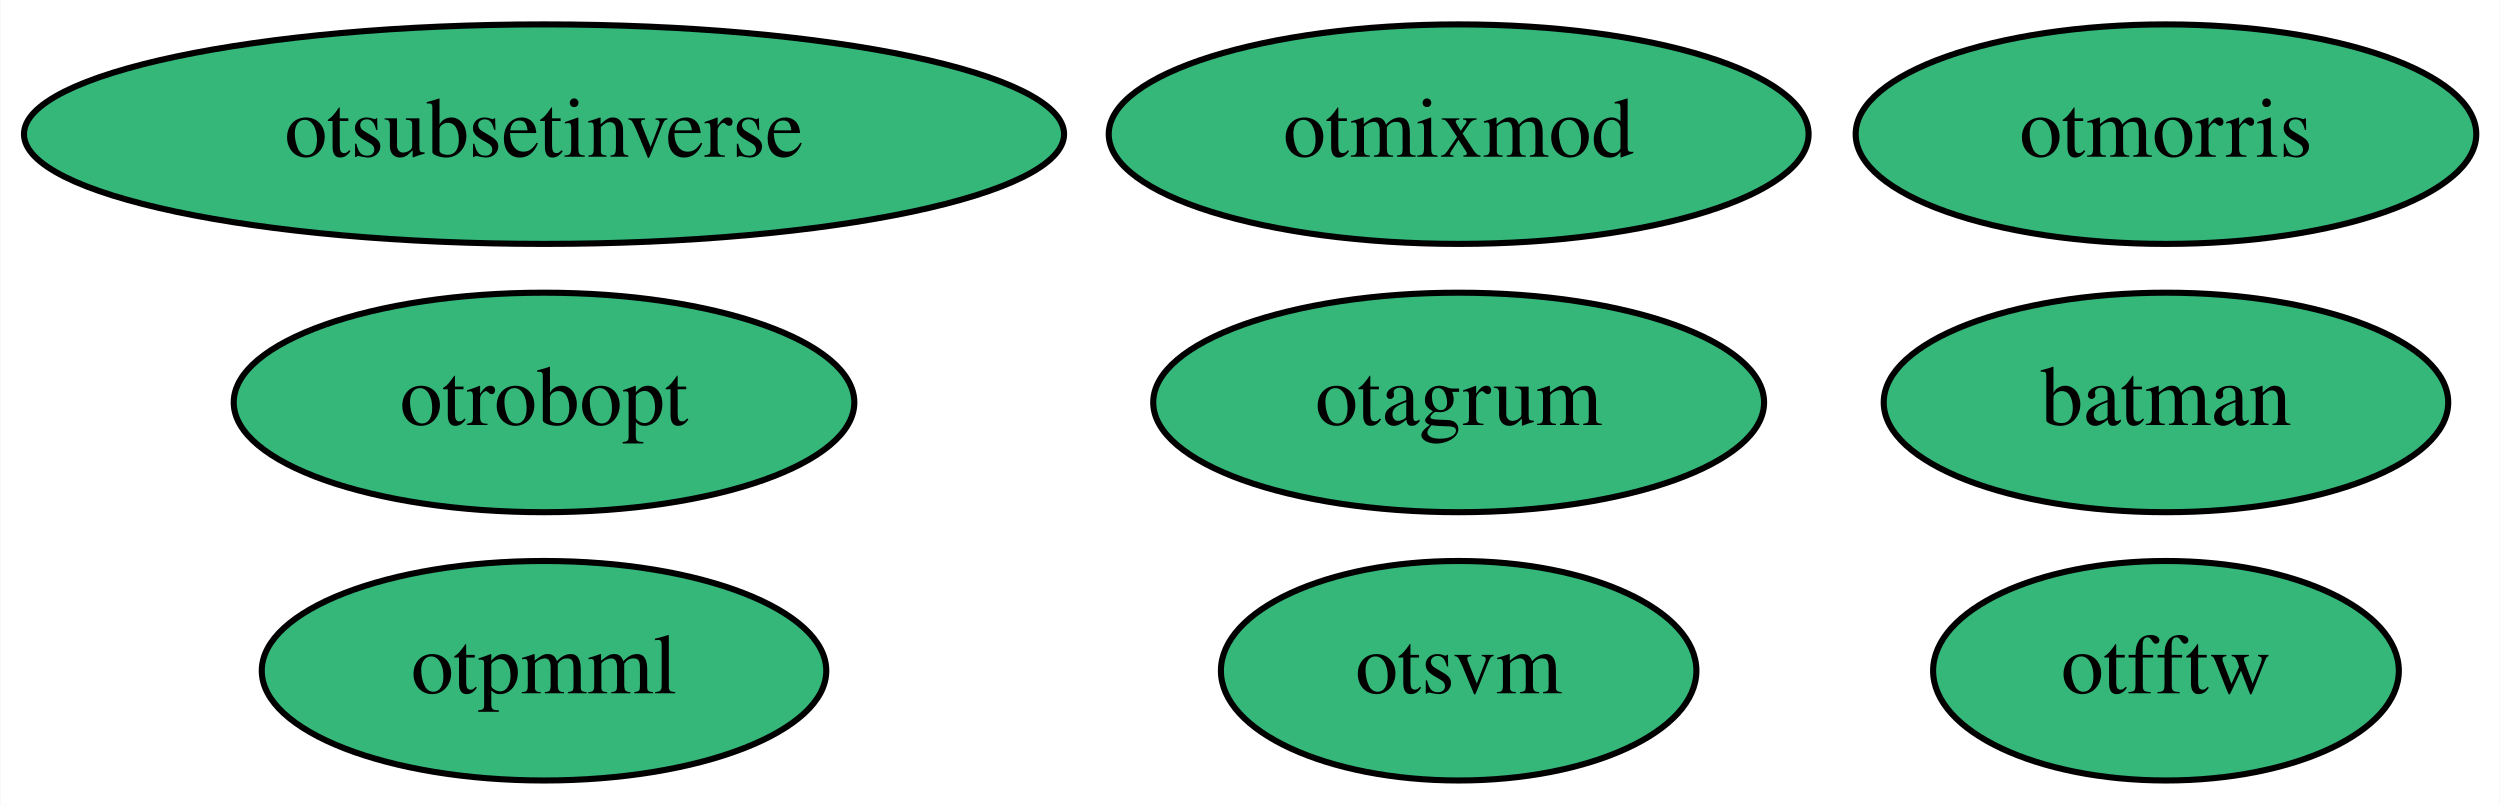
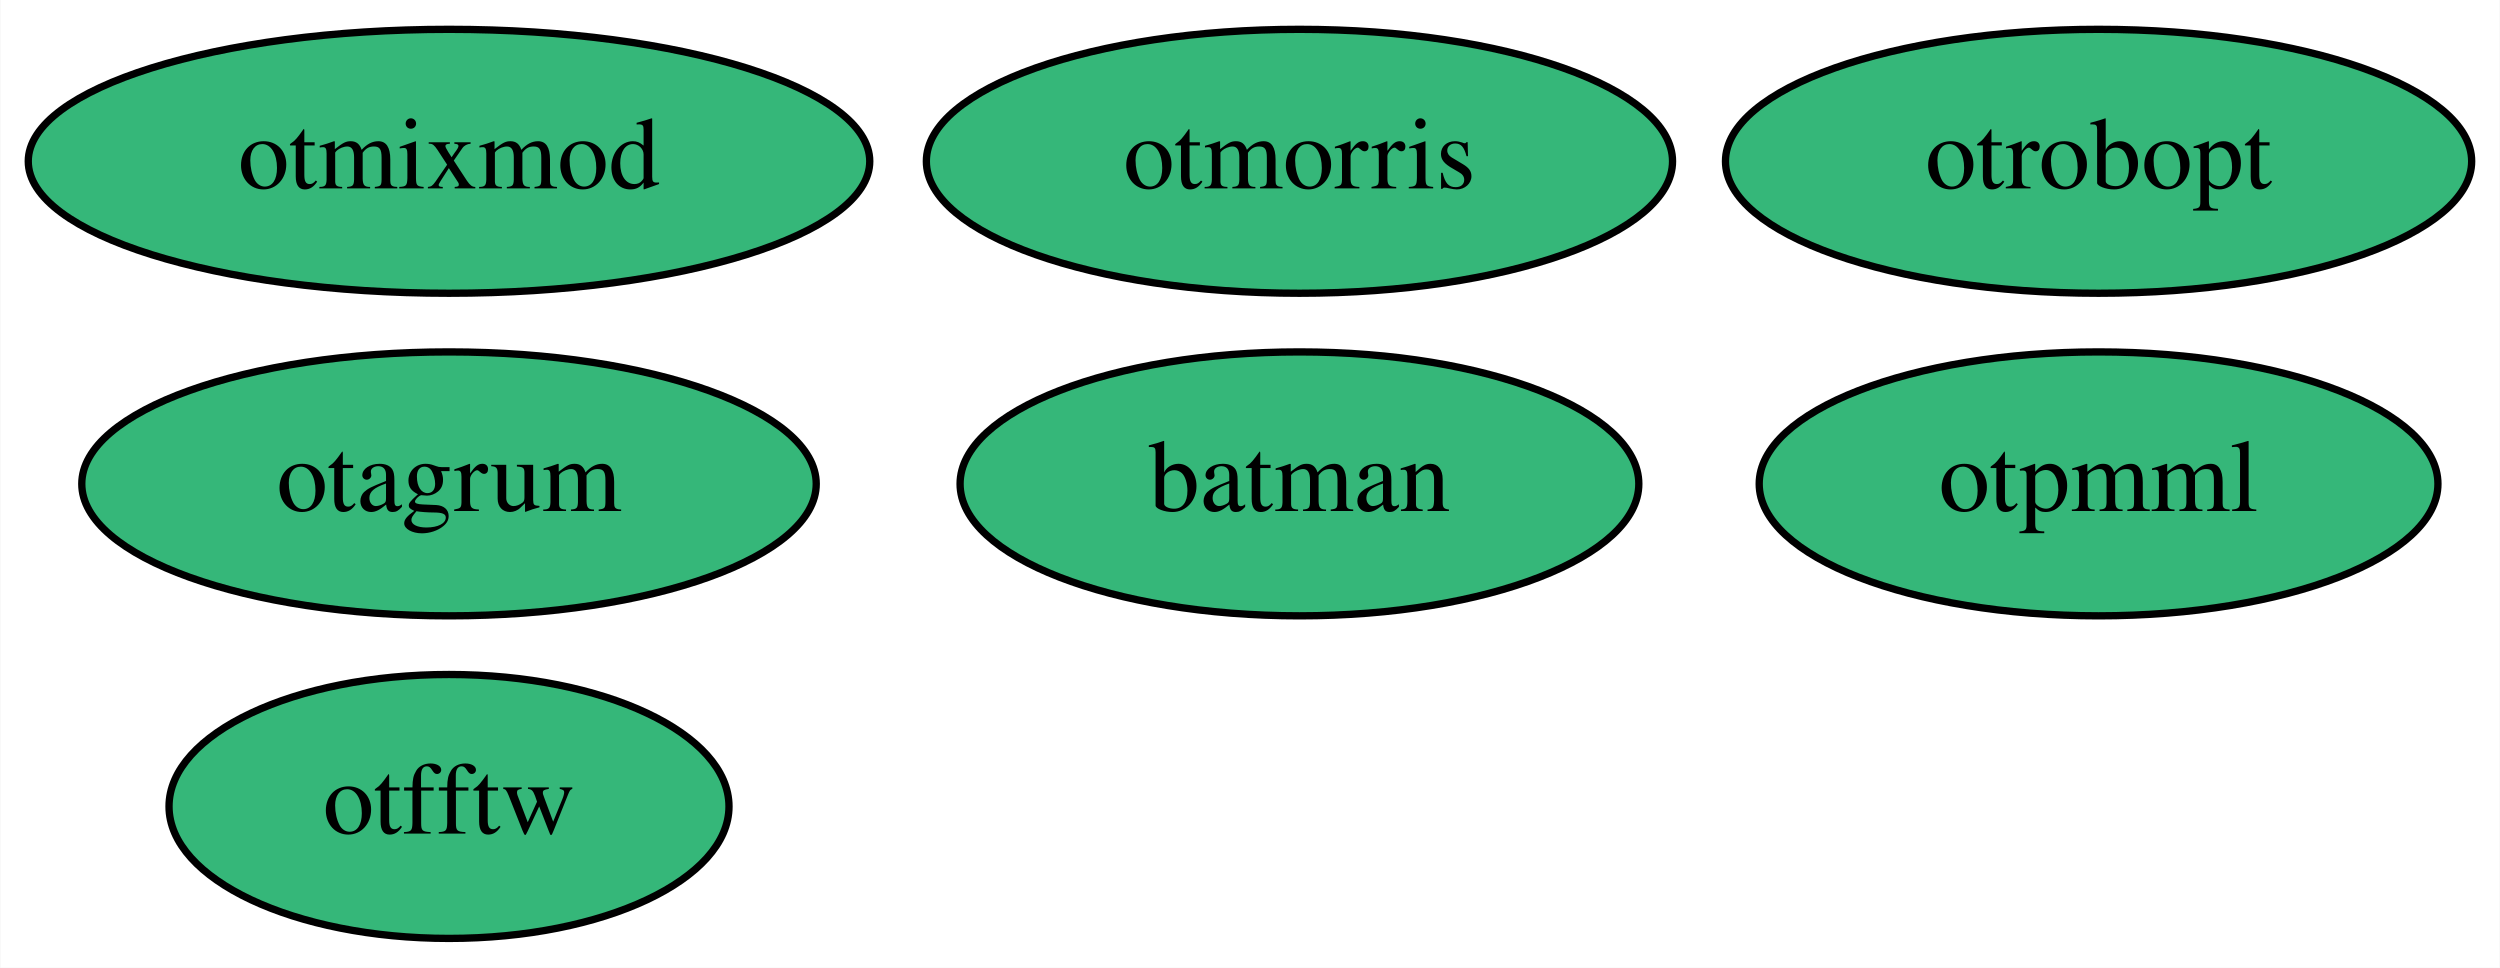
- <svg xmlns="http://www.w3.org/2000/svg" xmlns:xlink="http://www.w3.org/1999/xlink" width="410pt" height="132pt" viewBox="0.00 0.00 409.84 132.00">
+ <svg xmlns="http://www.w3.org/2000/svg" xmlns:xlink="http://www.w3.org/1999/xlink" width="341pt" height="132pt" viewBox="0.00 0.00 340.89 132.00">
  <g id="graph0" class="graph" transform="scale(1 1) rotate(0) translate(4 128)">
-     <polygon fill="white" stroke="transparent" points="-4,4 -4,-128 405.84,-128 405.84,4 -4,4" />
+     <polygon fill="white" stroke="transparent" points="-4,4 -4,-128 336.89,-128 336.89,4 -4,4" />
    <g id="node1" class="node">
      <g id="a_node1">
        <a xlink:href="https://github.com/conda-forge/batman-feedstock" xlink:title="batman">
-           <ellipse fill="#35b779" stroke="black" cx="351.14" cy="-62" rx="46.29" ry="18" />
-           <text text-anchor="middle" x="351.14" y="-58.3" font-family="Times,serif" font-size="14.00">batman</text>
+           <ellipse fill="#35b779" stroke="black" cx="173.19" cy="-62" rx="46.29" ry="18" />
+           <text text-anchor="middle" x="173.19" y="-58.3" font-family="Times,serif" font-size="14.00">batman</text>
        </a>
      </g>
    </g>
    <g id="node2" class="node">
      <g id="a_node2">
        <a xlink:href="https://github.com/conda-forge/otfftw-feedstock" xlink:title="otfftw">
-           <ellipse fill="#35b779" stroke="black" cx="351.14" cy="-18" rx="38.19" ry="18" />
-           <text text-anchor="middle" x="351.14" y="-14.3" font-family="Times,serif" font-size="14.00">otfftw</text>
+           <ellipse fill="#35b779" stroke="black" cx="57.19" cy="-18" rx="38.19" ry="18" />
+           <text text-anchor="middle" x="57.19" y="-14.3" font-family="Times,serif" font-size="14.00">otfftw</text>
        </a>
      </g>
    </g>
    <g id="node3" class="node">
      <g id="a_node3">
        <a xlink:href="https://github.com/conda-forge/otmixmod-feedstock" xlink:title="otmixmod">
-           <ellipse fill="#35b779" stroke="black" cx="235.14" cy="-106" rx="57.39" ry="18" />
-           <text text-anchor="middle" x="235.14" y="-102.3" font-family="Times,serif" font-size="14.00">otmixmod</text>
+           <ellipse fill="#35b779" stroke="black" cx="57.19" cy="-106" rx="57.39" ry="18" />
+           <text text-anchor="middle" x="57.19" y="-102.3" font-family="Times,serif" font-size="14.00">otmixmod</text>
        </a>
      </g>
    </g>
    <g id="node4" class="node">
      <g id="a_node4">
        <a xlink:href="https://github.com/conda-forge/otmorris-feedstock" xlink:title="otmorris">
-           <ellipse fill="#35b779" stroke="black" cx="351.14" cy="-106" rx="50.89" ry="18" />
-           <text text-anchor="middle" x="351.14" y="-102.3" font-family="Times,serif" font-size="14.00">otmorris</text>
+           <ellipse fill="#35b779" stroke="black" cx="173.19" cy="-106" rx="50.89" ry="18" />
+           <text text-anchor="middle" x="173.19" y="-102.3" font-family="Times,serif" font-size="14.00">otmorris</text>
        </a>
      </g>
    </g>
    <g id="node5" class="node">
      <g id="a_node5">
        <a xlink:href="https://github.com/conda-forge/otpmml-feedstock" xlink:title="otpmml">
-           <ellipse fill="#35b779" stroke="black" cx="85.14" cy="-18" rx="46.29" ry="18" />
-           <text text-anchor="middle" x="85.14" y="-14.3" font-family="Times,serif" font-size="14.00">otpmml</text>
+           <ellipse fill="#35b779" stroke="black" cx="282.19" cy="-62" rx="46.29" ry="18" />
+           <text text-anchor="middle" x="282.19" y="-58.3" font-family="Times,serif" font-size="14.00">otpmml</text>
        </a>
      </g>
    </g>
    <g id="node6" class="node">
      <g id="a_node6">
        <a xlink:href="https://github.com/conda-forge/otrobopt-feedstock" xlink:title="otrobopt">
-           <ellipse fill="#35b779" stroke="black" cx="85.14" cy="-62" rx="50.89" ry="18" />
-           <text text-anchor="middle" x="85.14" y="-58.3" font-family="Times,serif" font-size="14.00">otrobopt</text>
+           <ellipse fill="#35b779" stroke="black" cx="282.19" cy="-106" rx="50.89" ry="18" />
+           <text text-anchor="middle" x="282.19" y="-102.3" font-family="Times,serif" font-size="14.00">otrobopt</text>
        </a>
      </g>
    </g>
    <g id="node7" class="node">
      <g id="a_node7">
-         <a xlink:href="https://github.com/conda-forge/otsvm-feedstock" xlink:title="otsvm">
-           <ellipse fill="#35b779" stroke="black" cx="235.14" cy="-18" rx="38.99" ry="18" />
-           <text text-anchor="middle" x="235.14" y="-14.3" font-family="Times,serif" font-size="14.00">otsvm</text>
-         </a>
-       </g>
-     </g>
-     <g id="node8" class="node">
-       <g id="a_node8">
-         <a xlink:href="https://github.com/conda-forge/otsubsetinverse-feedstock" xlink:title="otsubsetinverse">
-           <ellipse fill="#35b779" stroke="black" cx="85.14" cy="-106" rx="85.29" ry="18" />
-           <text text-anchor="middle" x="85.14" y="-102.3" font-family="Times,serif" font-size="14.00">otsubsetinverse</text>
-         </a>
-       </g>
-     </g>
-     <g id="node9" class="node">
-       <g id="a_node9">
        <a xlink:href="https://github.com/conda-forge/otagrum-feedstock" xlink:title="otagrum">
-           <ellipse fill="#35b779" stroke="black" cx="235.14" cy="-62" rx="50.09" ry="18" />
-           <text text-anchor="middle" x="235.14" y="-58.3" font-family="Times,serif" font-size="14.00">otagrum</text>
+           <ellipse fill="#35b779" stroke="black" cx="57.19" cy="-62" rx="50.09" ry="18" />
+           <text text-anchor="middle" x="57.19" y="-58.3" font-family="Times,serif" font-size="14.00">otagrum</text>
        </a>
      </g>
    </g>
  </g>
</svg>
